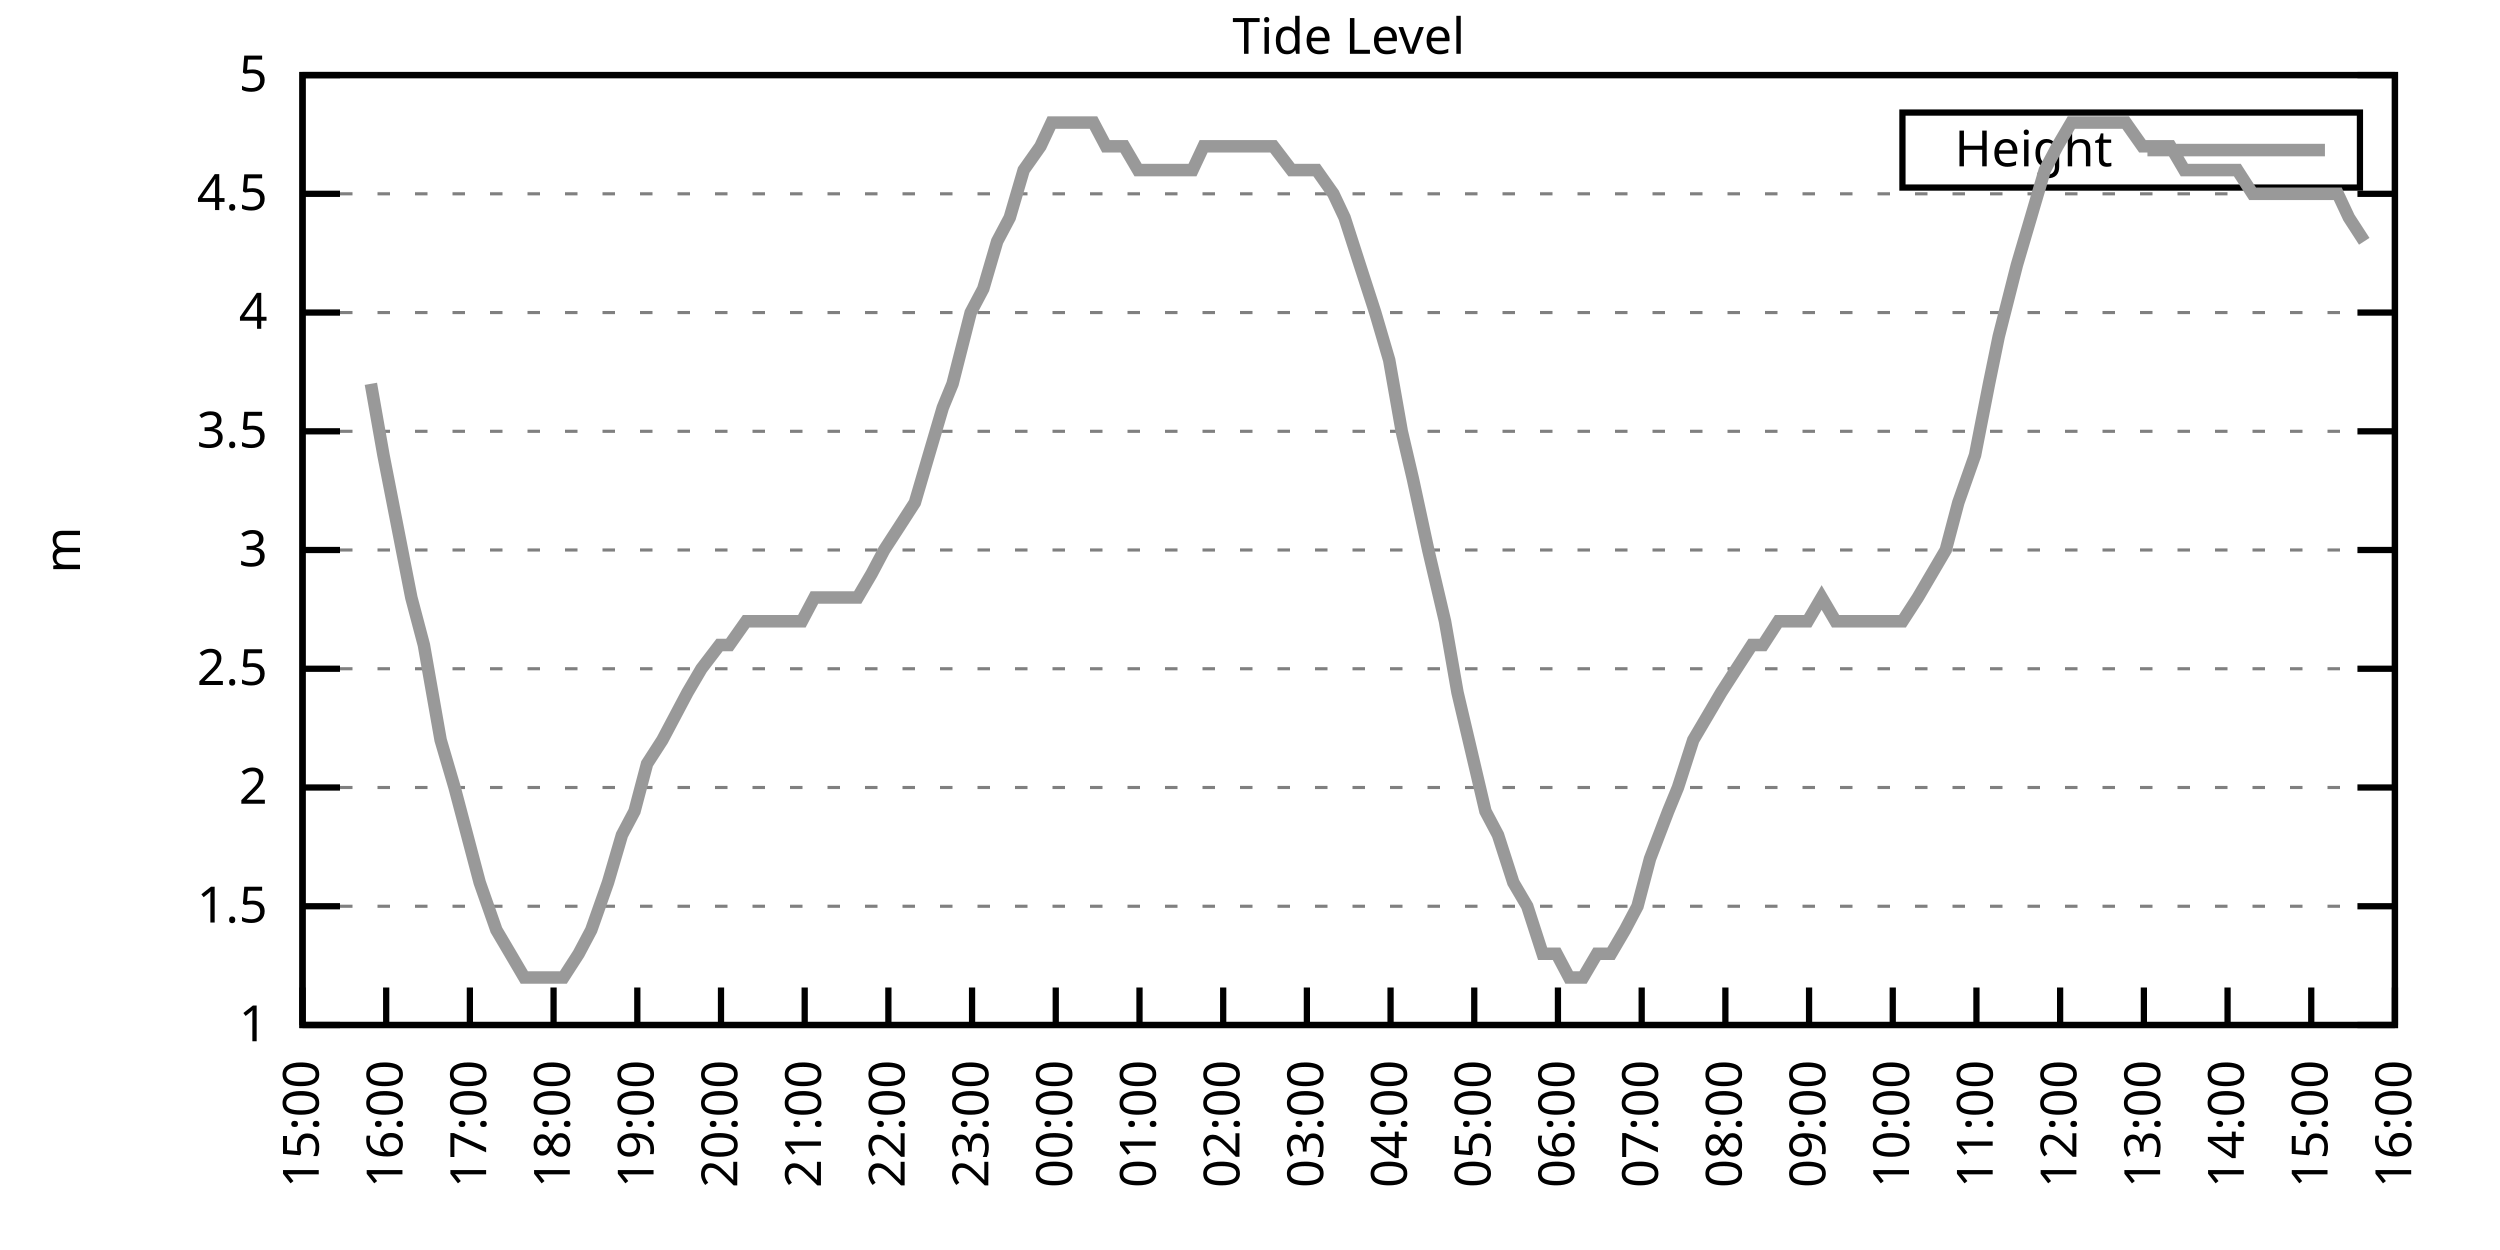
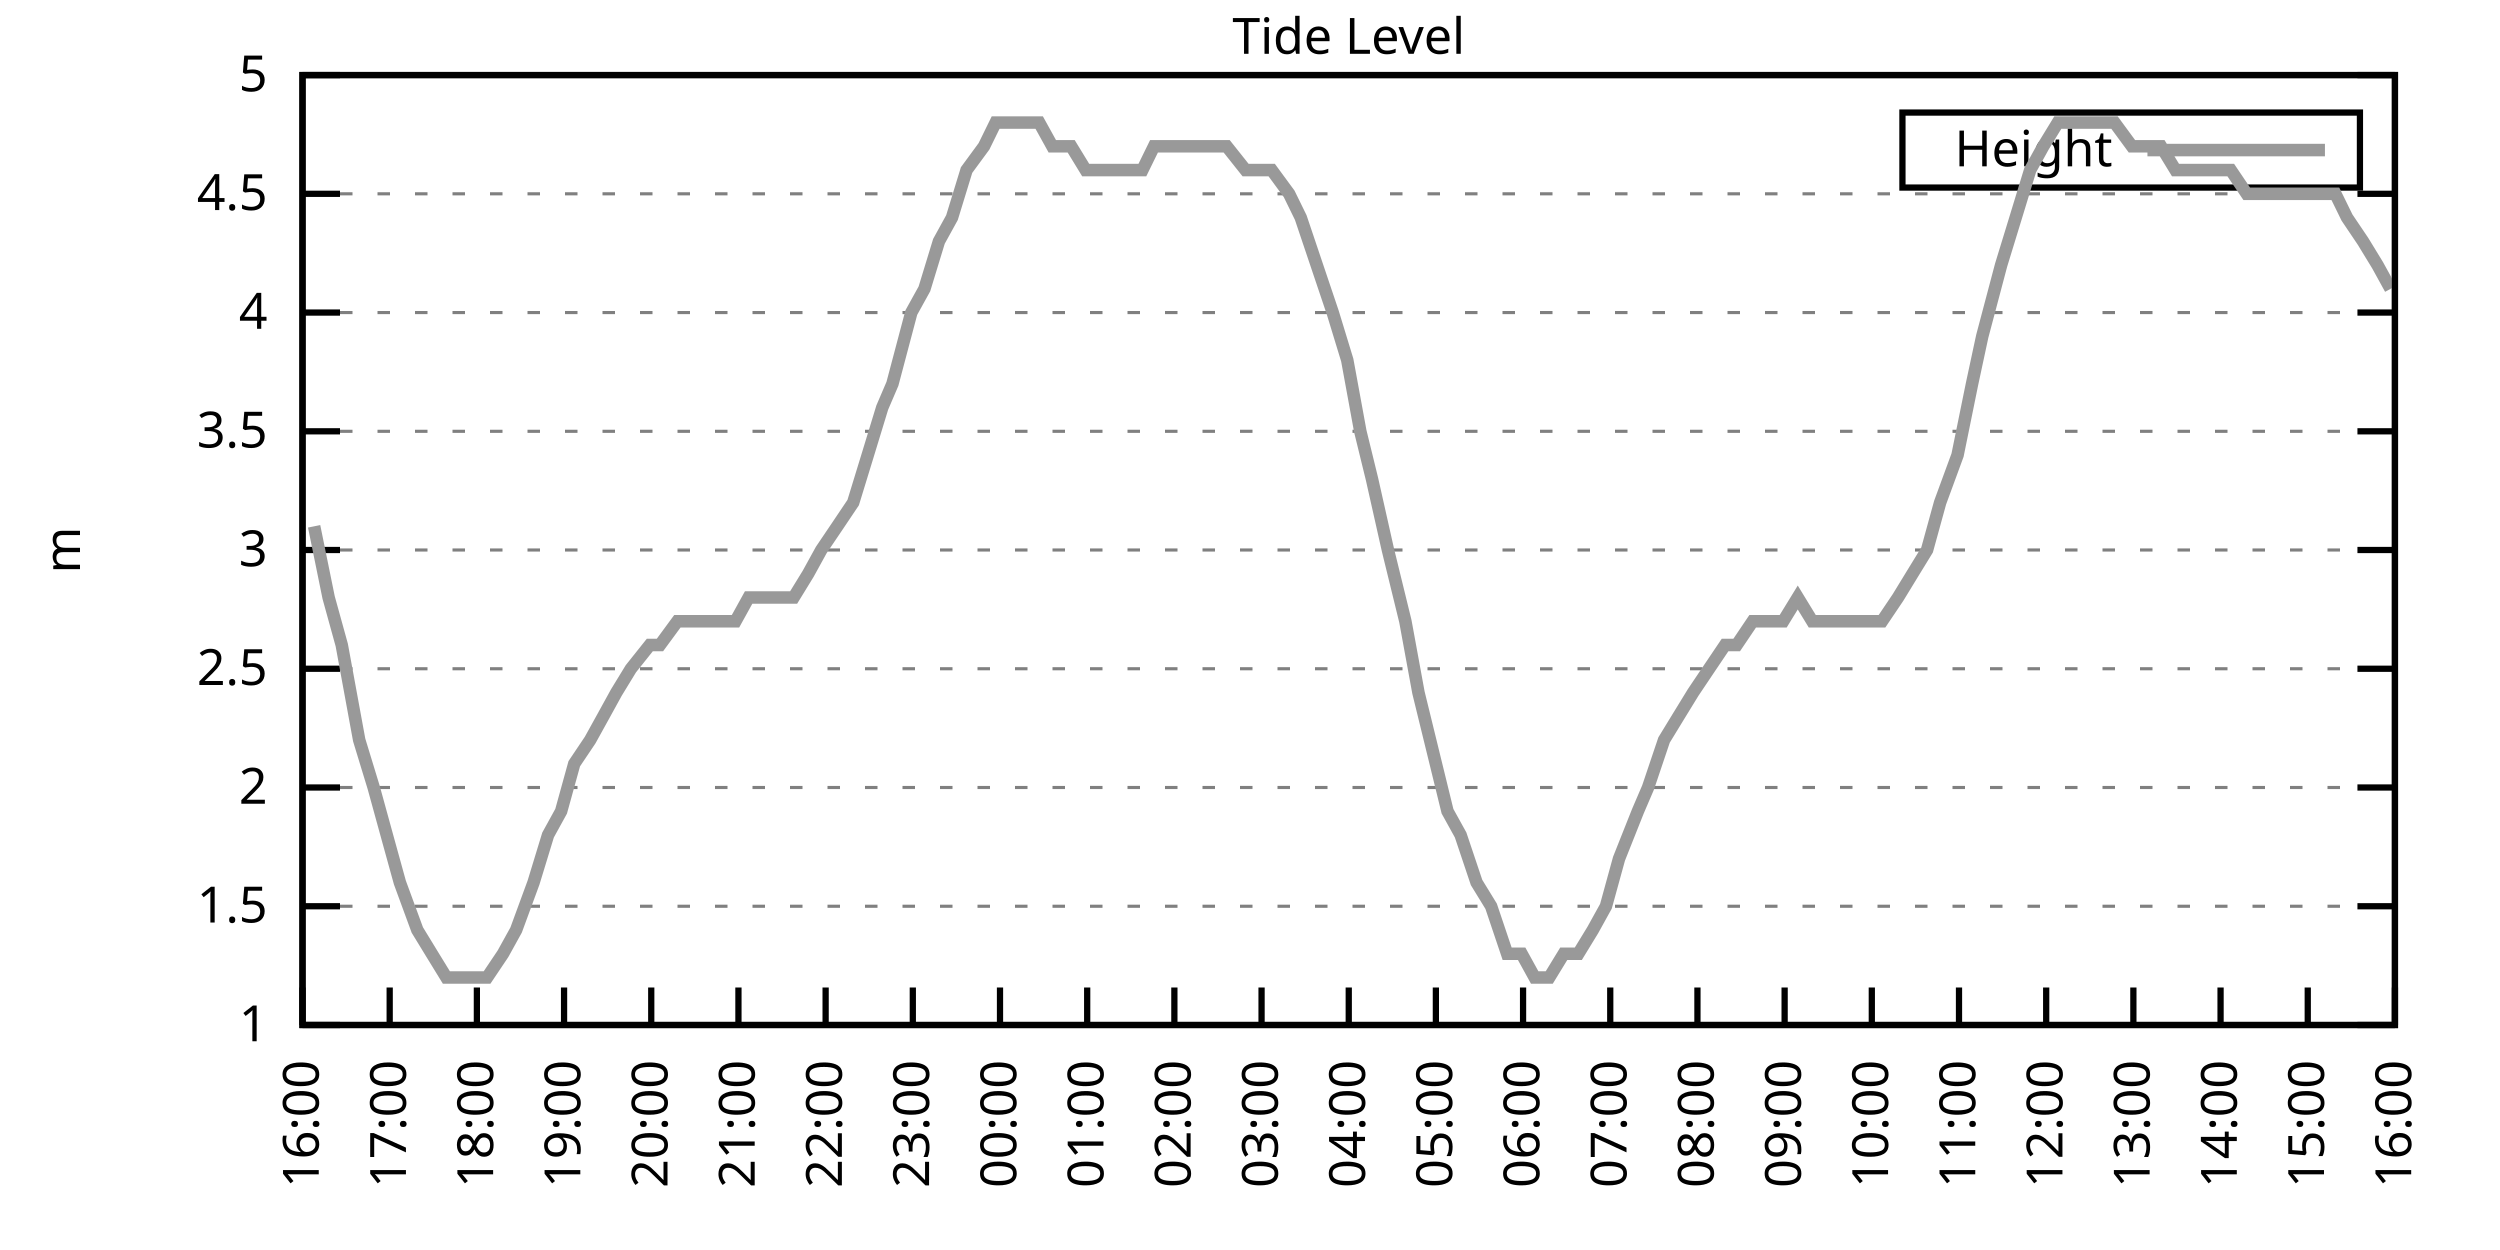
<svg xmlns="http://www.w3.org/2000/svg" xmlns:xlink="http://www.w3.org/1999/xlink" width="400" height="200" viewBox="0 0 400 200">
  <g id="gnuplot_canvas">
    <rect x="0" y="0" width="400" height="200" fill="none" />
    <defs>
      <circle id="gpDot" r="0.5" stroke-width="0.5" stroke="currentColor" />
      <path id="gpPt0" stroke-width="0.333" stroke="currentColor" d="M-1,0 h2 M0,-1 v2" />
      <path id="gpPt1" stroke-width="0.333" stroke="currentColor" d="M-1,-1 L1,1 M1,-1 L-1,1" />
      <path id="gpPt2" stroke-width="0.333" stroke="currentColor" d="M-1,0 L1,0 M0,-1 L0,1 M-1,-1 L1,1 M-1,1 L1,-1" />
      <rect id="gpPt3" stroke-width="0.333" stroke="currentColor" x="-1" y="-1" width="2" height="2" />
      <rect id="gpPt4" stroke-width="0.333" stroke="currentColor" fill="currentColor" x="-1" y="-1" width="2" height="2" />
      <circle id="gpPt5" stroke-width="0.333" stroke="currentColor" cx="0" cy="0" r="1" />
      <use xlink:href="#gpPt5" id="gpPt6" fill="currentColor" stroke="none" />
      <path id="gpPt7" stroke-width="0.333" stroke="currentColor" d="M0,-1.33 L-1.33,0.67 L1.33,0.67 z" />
      <use xlink:href="#gpPt7" id="gpPt8" fill="currentColor" stroke="none" />
      <use xlink:href="#gpPt7" id="gpPt9" stroke="currentColor" transform="rotate(180)" />
      <use xlink:href="#gpPt9" id="gpPt10" fill="currentColor" stroke="none" />
      <use xlink:href="#gpPt3" id="gpPt11" stroke="currentColor" transform="rotate(45)" />
      <use xlink:href="#gpPt11" id="gpPt12" fill="currentColor" stroke="none" />
      <path id="gpPt13" stroke-width="0.333" stroke="currentColor" d="M0,1.330 L1.265,0.411 L0.782,-1.067 L-0.782,-1.076 L-1.265,0.411 z" />
      <use xlink:href="#gpPt13" id="gpPt14" fill="currentColor" stroke="none" />
      <filter id="textbox" filterUnits="objectBoundingBox" x="0" y="0" height="1" width="1">
        <feFlood flood-color="white" flood-opacity="1" result="bgnd" />
        <feComposite in="SourceGraphic" in2="bgnd" operator="atop" />
      </filter>
      <filter id="greybox" filterUnits="objectBoundingBox" x="0" y="0" height="1" width="1">
        <feFlood flood-color="lightgrey" flood-opacity="1" result="grey" />
        <feComposite in="SourceGraphic" in2="grey" operator="atop" />
      </filter>
    </defs>
    <g fill="none" color="white" stroke="currentColor" stroke-width="1.00" stroke-linecap="butt" stroke-linejoin="miter">
</g>
    <g fill="none" color="black" stroke="currentColor" stroke-width="1.00" stroke-linecap="butt" stroke-linejoin="miter">
      <g stroke="none" shape-rendering="crispEdges">
        <polygon fill="rgb(255, 255, 255)" points="48.40,164.00 383.18,164.00 383.18,12.02 48.40,12.02 " />
      </g>
    </g>
    <g fill="none" color="black" stroke="currentColor" stroke-width="1.00" stroke-linecap="butt" stroke-linejoin="miter">
</g>
    <g fill="none" color="black" stroke="black" stroke-width="0.50" stroke-linecap="butt" stroke-linejoin="miter">
</g>
    <g fill="none" color="gray" stroke="currentColor" stroke-width="0.50" stroke-linecap="butt" stroke-linejoin="miter">
      <path stroke="gray" stroke-dasharray="2,4" class="gridline" d="M48.40,164.00 L383.19,164.00  " />
    </g>
    <g fill="none" color="gray" stroke="gray" stroke-width="1.00" stroke-linecap="butt" stroke-linejoin="miter">
</g>
    <g fill="none" color="black" stroke="currentColor" stroke-width="1.00" stroke-linecap="butt" stroke-linejoin="miter">
      <path stroke="black" d="M48.40,164.00 L54.40,164.00 M383.19,164.00 L377.19,164.00  " />
      <g transform="translate(42.80,166.60)" stroke="none" fill="black" font-family="Sans" font-size="8.00" text-anchor="end">
        <text>
          <tspan font-family="Sans"> 1</tspan>
        </text>
      </g>
    </g>
    <g fill="none" color="black" stroke="currentColor" stroke-width="1.00" stroke-linecap="butt" stroke-linejoin="miter">
</g>
    <g fill="none" color="black" stroke="black" stroke-width="0.50" stroke-linecap="butt" stroke-linejoin="miter">
</g>
    <g fill="none" color="gray" stroke="currentColor" stroke-width="0.50" stroke-linecap="butt" stroke-linejoin="miter">
      <path stroke="gray" stroke-dasharray="2,4" class="gridline" d="M48.40,145.00 L383.19,145.00  " />
    </g>
    <g fill="none" color="gray" stroke="gray" stroke-width="1.00" stroke-linecap="butt" stroke-linejoin="miter">
</g>
    <g fill="none" color="black" stroke="currentColor" stroke-width="1.00" stroke-linecap="butt" stroke-linejoin="miter">
      <path stroke="black" d="M48.40,145.00 L54.40,145.00 M383.19,145.00 L377.19,145.00  " />
      <g transform="translate(42.80,147.60)" stroke="none" fill="black" font-family="Sans" font-size="8.00" text-anchor="end">
        <text>
          <tspan font-family="Sans"> 1.5</tspan>
        </text>
      </g>
    </g>
    <g fill="none" color="black" stroke="currentColor" stroke-width="1.00" stroke-linecap="butt" stroke-linejoin="miter">
</g>
    <g fill="none" color="black" stroke="black" stroke-width="0.50" stroke-linecap="butt" stroke-linejoin="miter">
</g>
    <g fill="none" color="gray" stroke="currentColor" stroke-width="0.50" stroke-linecap="butt" stroke-linejoin="miter">
      <path stroke="gray" stroke-dasharray="2,4" class="gridline" d="M48.40,126.00 L383.19,126.00  " />
    </g>
    <g fill="none" color="gray" stroke="gray" stroke-width="1.00" stroke-linecap="butt" stroke-linejoin="miter">
</g>
    <g fill="none" color="black" stroke="currentColor" stroke-width="1.00" stroke-linecap="butt" stroke-linejoin="miter">
      <path stroke="black" d="M48.40,126.00 L54.40,126.00 M383.19,126.00 L377.19,126.00  " />
      <g transform="translate(42.80,128.60)" stroke="none" fill="black" font-family="Sans" font-size="8.00" text-anchor="end">
        <text>
          <tspan font-family="Sans"> 2</tspan>
        </text>
      </g>
    </g>
    <g fill="none" color="black" stroke="currentColor" stroke-width="1.00" stroke-linecap="butt" stroke-linejoin="miter">
</g>
    <g fill="none" color="black" stroke="black" stroke-width="0.50" stroke-linecap="butt" stroke-linejoin="miter">
</g>
    <g fill="none" color="gray" stroke="currentColor" stroke-width="0.50" stroke-linecap="butt" stroke-linejoin="miter">
      <path stroke="gray" stroke-dasharray="2,4" class="gridline" d="M48.40,107.00 L383.19,107.00  " />
    </g>
    <g fill="none" color="gray" stroke="gray" stroke-width="1.00" stroke-linecap="butt" stroke-linejoin="miter">
</g>
    <g fill="none" color="black" stroke="currentColor" stroke-width="1.00" stroke-linecap="butt" stroke-linejoin="miter">
      <path stroke="black" d="M48.40,107.00 L54.40,107.00 M383.19,107.00 L377.19,107.00  " />
      <g transform="translate(42.80,109.60)" stroke="none" fill="black" font-family="Sans" font-size="8.00" text-anchor="end">
        <text>
          <tspan font-family="Sans"> 2.5</tspan>
        </text>
      </g>
    </g>
    <g fill="none" color="black" stroke="currentColor" stroke-width="1.00" stroke-linecap="butt" stroke-linejoin="miter">
</g>
    <g fill="none" color="black" stroke="black" stroke-width="0.50" stroke-linecap="butt" stroke-linejoin="miter">
</g>
    <g fill="none" color="gray" stroke="currentColor" stroke-width="0.50" stroke-linecap="butt" stroke-linejoin="miter">
      <path stroke="gray" stroke-dasharray="2,4" class="gridline" d="M48.40,88.00 L383.19,88.00  " />
    </g>
    <g fill="none" color="gray" stroke="gray" stroke-width="1.00" stroke-linecap="butt" stroke-linejoin="miter">
</g>
    <g fill="none" color="black" stroke="currentColor" stroke-width="1.00" stroke-linecap="butt" stroke-linejoin="miter">
      <path stroke="black" d="M48.40,88.00 L54.40,88.00 M383.19,88.00 L377.19,88.00  " />
      <g transform="translate(42.80,90.60)" stroke="none" fill="black" font-family="Sans" font-size="8.00" text-anchor="end">
        <text>
          <tspan font-family="Sans"> 3</tspan>
        </text>
      </g>
    </g>
    <g fill="none" color="black" stroke="currentColor" stroke-width="1.00" stroke-linecap="butt" stroke-linejoin="miter">
</g>
    <g fill="none" color="black" stroke="black" stroke-width="0.50" stroke-linecap="butt" stroke-linejoin="miter">
</g>
    <g fill="none" color="gray" stroke="currentColor" stroke-width="0.50" stroke-linecap="butt" stroke-linejoin="miter">
      <path stroke="gray" stroke-dasharray="2,4" class="gridline" d="M48.40,69.01 L383.19,69.01  " />
    </g>
    <g fill="none" color="gray" stroke="gray" stroke-width="1.00" stroke-linecap="butt" stroke-linejoin="miter">
</g>
    <g fill="none" color="black" stroke="currentColor" stroke-width="1.00" stroke-linecap="butt" stroke-linejoin="miter">
      <path stroke="black" d="M48.40,69.01 L54.40,69.01 M383.19,69.01 L377.19,69.01  " />
      <g transform="translate(42.80,71.61)" stroke="none" fill="black" font-family="Sans" font-size="8.00" text-anchor="end">
        <text>
          <tspan font-family="Sans"> 3.5</tspan>
        </text>
      </g>
    </g>
    <g fill="none" color="black" stroke="currentColor" stroke-width="1.00" stroke-linecap="butt" stroke-linejoin="miter">
</g>
    <g fill="none" color="black" stroke="black" stroke-width="0.50" stroke-linecap="butt" stroke-linejoin="miter">
</g>
    <g fill="none" color="gray" stroke="currentColor" stroke-width="0.50" stroke-linecap="butt" stroke-linejoin="miter">
      <path stroke="gray" stroke-dasharray="2,4" class="gridline" d="M48.40,50.01 L383.19,50.01  " />
    </g>
    <g fill="none" color="gray" stroke="gray" stroke-width="1.00" stroke-linecap="butt" stroke-linejoin="miter">
</g>
    <g fill="none" color="black" stroke="currentColor" stroke-width="1.00" stroke-linecap="butt" stroke-linejoin="miter">
      <path stroke="black" d="M48.40,50.01 L54.40,50.01 M383.19,50.01 L377.19,50.01  " />
      <g transform="translate(42.80,52.61)" stroke="none" fill="black" font-family="Sans" font-size="8.00" text-anchor="end">
        <text>
          <tspan font-family="Sans"> 4</tspan>
        </text>
      </g>
    </g>
    <g fill="none" color="black" stroke="currentColor" stroke-width="1.00" stroke-linecap="butt" stroke-linejoin="miter">
</g>
    <g fill="none" color="black" stroke="black" stroke-width="0.50" stroke-linecap="butt" stroke-linejoin="miter">
</g>
    <g fill="none" color="gray" stroke="currentColor" stroke-width="0.50" stroke-linecap="butt" stroke-linejoin="miter">
      <path stroke="gray" stroke-dasharray="2,4" class="gridline" d="M48.40,31.01 L383.19,31.01  " />
    </g>
    <g fill="none" color="gray" stroke="gray" stroke-width="1.00" stroke-linecap="butt" stroke-linejoin="miter">
</g>
    <g fill="none" color="black" stroke="currentColor" stroke-width="1.00" stroke-linecap="butt" stroke-linejoin="miter">
      <path stroke="black" d="M48.40,31.01 L54.40,31.01 M383.19,31.01 L377.19,31.01  " />
      <g transform="translate(42.80,33.61)" stroke="none" fill="black" font-family="Sans" font-size="8.00" text-anchor="end">
        <text>
          <tspan font-family="Sans"> 4.5</tspan>
        </text>
      </g>
    </g>
    <g fill="none" color="black" stroke="currentColor" stroke-width="1.00" stroke-linecap="butt" stroke-linejoin="miter">
</g>
    <g fill="none" color="black" stroke="black" stroke-width="0.50" stroke-linecap="butt" stroke-linejoin="miter">
</g>
    <g fill="none" color="gray" stroke="currentColor" stroke-width="0.50" stroke-linecap="butt" stroke-linejoin="miter">
      <path stroke="gray" stroke-dasharray="2,4" class="gridline" d="M48.40,12.01 L383.19,12.01  " />
    </g>
    <g fill="none" color="gray" stroke="gray" stroke-width="1.00" stroke-linecap="butt" stroke-linejoin="miter">
</g>
    <g fill="none" color="black" stroke="currentColor" stroke-width="1.00" stroke-linecap="butt" stroke-linejoin="miter">
      <path stroke="black" d="M48.40,12.01 L54.40,12.01 M383.19,12.01 L377.19,12.01  " />
      <g transform="translate(42.80,14.61)" stroke="none" fill="black" font-family="Sans" font-size="8.00" text-anchor="end">
        <text>
          <tspan font-family="Sans"> 5</tspan>
        </text>
      </g>
    </g>
    <g fill="none" color="black" stroke="currentColor" stroke-width="1.00" stroke-linecap="butt" stroke-linejoin="miter">
      <path stroke="black" d="M48.40,164.00 L48.40,158.00  " />
      <g transform="translate(51.00,169.60) rotate(270.00)" stroke="none" fill="black" font-family="Sans" font-size="8.00" text-anchor="end">
        <text>
-           <tspan font-family="Sans">15:00</tspan>
-         </text>
-       </g>
-     </g>
-     <g fill="none" color="black" stroke="currentColor" stroke-width="1.00" stroke-linecap="butt" stroke-linejoin="miter">
-       <path stroke="black" d="M61.79,164.00 L61.79,158.00  " />
-       <g transform="translate(64.39,169.60) rotate(270.00)" stroke="none" fill="black" font-family="Sans" font-size="8.00" text-anchor="end">
-         <text>
          <tspan font-family="Sans">16:00</tspan>
        </text>
      </g>
    </g>
    <g fill="none" color="black" stroke="currentColor" stroke-width="1.00" stroke-linecap="butt" stroke-linejoin="miter">
-       <path stroke="black" d="M75.18,164.00 L75.18,158.00  " />
-       <g transform="translate(77.78,169.60) rotate(270.00)" stroke="none" fill="black" font-family="Sans" font-size="8.00" text-anchor="end">
+       <path stroke="black" d="M62.35,164.00 L62.35,158.00  " />
+       <g transform="translate(64.95,169.60) rotate(270.00)" stroke="none" fill="black" font-family="Sans" font-size="8.00" text-anchor="end">
        <text>
          <tspan font-family="Sans">17:00</tspan>
        </text>
      </g>
    </g>
    <g fill="none" color="black" stroke="currentColor" stroke-width="1.00" stroke-linecap="butt" stroke-linejoin="miter">
-       <path stroke="black" d="M88.57,164.00 L88.57,158.00  " />
-       <g transform="translate(91.17,169.60) rotate(270.00)" stroke="none" fill="black" font-family="Sans" font-size="8.00" text-anchor="end">
+       <path stroke="black" d="M76.30,164.00 L76.30,158.00  " />
+       <g transform="translate(78.90,169.60) rotate(270.00)" stroke="none" fill="black" font-family="Sans" font-size="8.00" text-anchor="end">
        <text>
          <tspan font-family="Sans">18:00</tspan>
        </text>
      </g>
    </g>
    <g fill="none" color="black" stroke="currentColor" stroke-width="1.00" stroke-linecap="butt" stroke-linejoin="miter">
-       <path stroke="black" d="M101.97,164.00 L101.97,158.00  " />
-       <g transform="translate(104.57,169.60) rotate(270.00)" stroke="none" fill="black" font-family="Sans" font-size="8.00" text-anchor="end">
+       <path stroke="black" d="M90.25,164.00 L90.25,158.00  " />
+       <g transform="translate(92.85,169.60) rotate(270.00)" stroke="none" fill="black" font-family="Sans" font-size="8.00" text-anchor="end">
        <text>
          <tspan font-family="Sans">19:00</tspan>
        </text>
      </g>
    </g>
    <g fill="none" color="black" stroke="currentColor" stroke-width="1.00" stroke-linecap="butt" stroke-linejoin="miter">
-       <path stroke="black" d="M115.36,164.00 L115.36,158.00  " />
-       <g transform="translate(117.96,169.60) rotate(270.00)" stroke="none" fill="black" font-family="Sans" font-size="8.00" text-anchor="end">
+       <path stroke="black" d="M104.20,164.00 L104.20,158.00  " />
+       <g transform="translate(106.80,169.60) rotate(270.00)" stroke="none" fill="black" font-family="Sans" font-size="8.00" text-anchor="end">
        <text>
          <tspan font-family="Sans">20:00</tspan>
        </text>
      </g>
    </g>
    <g fill="none" color="black" stroke="currentColor" stroke-width="1.00" stroke-linecap="butt" stroke-linejoin="miter">
-       <path stroke="black" d="M128.75,164.00 L128.75,158.00  " />
-       <g transform="translate(131.35,169.60) rotate(270.00)" stroke="none" fill="black" font-family="Sans" font-size="8.00" text-anchor="end">
+       <path stroke="black" d="M118.15,164.00 L118.15,158.00  " />
+       <g transform="translate(120.75,169.60) rotate(270.00)" stroke="none" fill="black" font-family="Sans" font-size="8.00" text-anchor="end">
        <text>
          <tspan font-family="Sans">21:00</tspan>
        </text>
      </g>
    </g>
    <g fill="none" color="black" stroke="currentColor" stroke-width="1.00" stroke-linecap="butt" stroke-linejoin="miter">
-       <path stroke="black" d="M142.14,164.00 L142.14,158.00  " />
-       <g transform="translate(144.74,169.60) rotate(270.00)" stroke="none" fill="black" font-family="Sans" font-size="8.00" text-anchor="end">
+       <path stroke="black" d="M132.10,164.00 L132.10,158.00  " />
+       <g transform="translate(134.70,169.60) rotate(270.00)" stroke="none" fill="black" font-family="Sans" font-size="8.00" text-anchor="end">
        <text>
          <tspan font-family="Sans">22:00</tspan>
        </text>
      </g>
    </g>
    <g fill="none" color="black" stroke="currentColor" stroke-width="1.00" stroke-linecap="butt" stroke-linejoin="miter">
-       <path stroke="black" d="M155.53,164.00 L155.53,158.00  " />
-       <g transform="translate(158.13,169.60) rotate(270.00)" stroke="none" fill="black" font-family="Sans" font-size="8.00" text-anchor="end">
+       <path stroke="black" d="M146.05,164.00 L146.05,158.00  " />
+       <g transform="translate(148.65,169.60) rotate(270.00)" stroke="none" fill="black" font-family="Sans" font-size="8.00" text-anchor="end">
        <text>
          <tspan font-family="Sans">23:00</tspan>
        </text>
      </g>
    </g>
    <g fill="none" color="black" stroke="currentColor" stroke-width="1.00" stroke-linecap="butt" stroke-linejoin="miter">
-       <path stroke="black" d="M168.92,164.00 L168.92,158.00  " />
-       <g transform="translate(171.52,169.60) rotate(270.00)" stroke="none" fill="black" font-family="Sans" font-size="8.00" text-anchor="end">
+       <path stroke="black" d="M160.00,164.00 L160.00,158.00  " />
+       <g transform="translate(162.60,169.60) rotate(270.00)" stroke="none" fill="black" font-family="Sans" font-size="8.00" text-anchor="end">
        <text>
          <tspan font-family="Sans">00:00</tspan>
        </text>
      </g>
    </g>
    <g fill="none" color="black" stroke="currentColor" stroke-width="1.00" stroke-linecap="butt" stroke-linejoin="miter">
-       <path stroke="black" d="M182.32,164.00 L182.32,158.00  " />
-       <g transform="translate(184.92,169.60) rotate(270.00)" stroke="none" fill="black" font-family="Sans" font-size="8.00" text-anchor="end">
+       <path stroke="black" d="M173.95,164.00 L173.95,158.00  " />
+       <g transform="translate(176.55,169.60) rotate(270.00)" stroke="none" fill="black" font-family="Sans" font-size="8.00" text-anchor="end">
        <text>
          <tspan font-family="Sans">01:00</tspan>
        </text>
      </g>
    </g>
    <g fill="none" color="black" stroke="currentColor" stroke-width="1.00" stroke-linecap="butt" stroke-linejoin="miter">
-       <path stroke="black" d="M195.71,164.00 L195.71,158.00  " />
-       <g transform="translate(198.31,169.60) rotate(270.00)" stroke="none" fill="black" font-family="Sans" font-size="8.00" text-anchor="end">
+       <path stroke="black" d="M187.90,164.00 L187.90,158.00  " />
+       <g transform="translate(190.50,169.60) rotate(270.00)" stroke="none" fill="black" font-family="Sans" font-size="8.00" text-anchor="end">
        <text>
          <tspan font-family="Sans">02:00</tspan>
        </text>
      </g>
    </g>
    <g fill="none" color="black" stroke="currentColor" stroke-width="1.00" stroke-linecap="butt" stroke-linejoin="miter">
-       <path stroke="black" d="M209.10,164.00 L209.10,158.00  " />
-       <g transform="translate(211.70,169.60) rotate(270.00)" stroke="none" fill="black" font-family="Sans" font-size="8.00" text-anchor="end">
+       <path stroke="black" d="M201.85,164.00 L201.85,158.00  " />
+       <g transform="translate(204.45,169.60) rotate(270.00)" stroke="none" fill="black" font-family="Sans" font-size="8.00" text-anchor="end">
        <text>
          <tspan font-family="Sans">03:00</tspan>
        </text>
      </g>
    </g>
    <g fill="none" color="black" stroke="currentColor" stroke-width="1.00" stroke-linecap="butt" stroke-linejoin="miter">
-       <path stroke="black" d="M222.49,164.00 L222.49,158.00  " />
-       <g transform="translate(225.09,169.60) rotate(270.00)" stroke="none" fill="black" font-family="Sans" font-size="8.00" text-anchor="end">
+       <path stroke="black" d="M215.80,164.00 L215.80,158.00  " />
+       <g transform="translate(218.40,169.60) rotate(270.00)" stroke="none" fill="black" font-family="Sans" font-size="8.00" text-anchor="end">
        <text>
          <tspan font-family="Sans">04:00</tspan>
        </text>
      </g>
    </g>
    <g fill="none" color="black" stroke="currentColor" stroke-width="1.00" stroke-linecap="butt" stroke-linejoin="miter">
-       <path stroke="black" d="M235.88,164.00 L235.88,158.00  " />
-       <g transform="translate(238.48,169.60) rotate(270.00)" stroke="none" fill="black" font-family="Sans" font-size="8.00" text-anchor="end">
+       <path stroke="black" d="M229.74,164.00 L229.74,158.00  " />
+       <g transform="translate(232.34,169.60) rotate(270.00)" stroke="none" fill="black" font-family="Sans" font-size="8.00" text-anchor="end">
        <text>
          <tspan font-family="Sans">05:00</tspan>
        </text>
      </g>
    </g>
    <g fill="none" color="black" stroke="currentColor" stroke-width="1.00" stroke-linecap="butt" stroke-linejoin="miter">
-       <path stroke="black" d="M249.27,164.00 L249.27,158.00  " />
-       <g transform="translate(251.87,169.60) rotate(270.00)" stroke="none" fill="black" font-family="Sans" font-size="8.00" text-anchor="end">
+       <path stroke="black" d="M243.69,164.00 L243.69,158.00  " />
+       <g transform="translate(246.29,169.60) rotate(270.00)" stroke="none" fill="black" font-family="Sans" font-size="8.00" text-anchor="end">
        <text>
          <tspan font-family="Sans">06:00</tspan>
        </text>
      </g>
    </g>
    <g fill="none" color="black" stroke="currentColor" stroke-width="1.00" stroke-linecap="butt" stroke-linejoin="miter">
-       <path stroke="black" d="M262.67,164.00 L262.67,158.00  " />
-       <g transform="translate(265.27,169.60) rotate(270.00)" stroke="none" fill="black" font-family="Sans" font-size="8.00" text-anchor="end">
+       <path stroke="black" d="M257.64,164.00 L257.64,158.00  " />
+       <g transform="translate(260.24,169.60) rotate(270.00)" stroke="none" fill="black" font-family="Sans" font-size="8.00" text-anchor="end">
        <text>
          <tspan font-family="Sans">07:00</tspan>
        </text>
      </g>
    </g>
    <g fill="none" color="black" stroke="currentColor" stroke-width="1.00" stroke-linecap="butt" stroke-linejoin="miter">
-       <path stroke="black" d="M276.06,164.00 L276.06,158.00  " />
-       <g transform="translate(278.66,169.60) rotate(270.00)" stroke="none" fill="black" font-family="Sans" font-size="8.00" text-anchor="end">
+       <path stroke="black" d="M271.59,164.00 L271.59,158.00  " />
+       <g transform="translate(274.19,169.60) rotate(270.00)" stroke="none" fill="black" font-family="Sans" font-size="8.00" text-anchor="end">
        <text>
          <tspan font-family="Sans">08:00</tspan>
        </text>
      </g>
    </g>
    <g fill="none" color="black" stroke="currentColor" stroke-width="1.00" stroke-linecap="butt" stroke-linejoin="miter">
-       <path stroke="black" d="M289.45,164.00 L289.45,158.00  " />
-       <g transform="translate(292.05,169.60) rotate(270.00)" stroke="none" fill="black" font-family="Sans" font-size="8.00" text-anchor="end">
+       <path stroke="black" d="M285.54,164.00 L285.54,158.00  " />
+       <g transform="translate(288.14,169.60) rotate(270.00)" stroke="none" fill="black" font-family="Sans" font-size="8.00" text-anchor="end">
        <text>
          <tspan font-family="Sans">09:00</tspan>
        </text>
      </g>
    </g>
    <g fill="none" color="black" stroke="currentColor" stroke-width="1.00" stroke-linecap="butt" stroke-linejoin="miter">
-       <path stroke="black" d="M302.84,164.00 L302.84,158.00  " />
-       <g transform="translate(305.44,169.60) rotate(270.00)" stroke="none" fill="black" font-family="Sans" font-size="8.00" text-anchor="end">
+       <path stroke="black" d="M299.49,164.00 L299.49,158.00  " />
+       <g transform="translate(302.09,169.60) rotate(270.00)" stroke="none" fill="black" font-family="Sans" font-size="8.00" text-anchor="end">
        <text>
          <tspan font-family="Sans">10:00</tspan>
        </text>
      </g>
    </g>
    <g fill="none" color="black" stroke="currentColor" stroke-width="1.00" stroke-linecap="butt" stroke-linejoin="miter">
-       <path stroke="black" d="M316.23,164.00 L316.23,158.00  " />
-       <g transform="translate(318.83,169.60) rotate(270.00)" stroke="none" fill="black" font-family="Sans" font-size="8.00" text-anchor="end">
+       <path stroke="black" d="M313.44,164.00 L313.44,158.00  " />
+       <g transform="translate(316.04,169.60) rotate(270.00)" stroke="none" fill="black" font-family="Sans" font-size="8.00" text-anchor="end">
        <text>
          <tspan font-family="Sans">11:00</tspan>
        </text>
      </g>
    </g>
    <g fill="none" color="black" stroke="currentColor" stroke-width="1.00" stroke-linecap="butt" stroke-linejoin="miter">
-       <path stroke="black" d="M329.62,164.00 L329.62,158.00  " />
-       <g transform="translate(332.22,169.60) rotate(270.00)" stroke="none" fill="black" font-family="Sans" font-size="8.00" text-anchor="end">
+       <path stroke="black" d="M327.39,164.00 L327.39,158.00  " />
+       <g transform="translate(329.99,169.60) rotate(270.00)" stroke="none" fill="black" font-family="Sans" font-size="8.00" text-anchor="end">
        <text>
          <tspan font-family="Sans">12:00</tspan>
        </text>
      </g>
    </g>
    <g fill="none" color="black" stroke="currentColor" stroke-width="1.00" stroke-linecap="butt" stroke-linejoin="miter">
-       <path stroke="black" d="M343.02,164.00 L343.02,158.00  " />
-       <g transform="translate(345.62,169.60) rotate(270.00)" stroke="none" fill="black" font-family="Sans" font-size="8.00" text-anchor="end">
+       <path stroke="black" d="M341.34,164.00 L341.34,158.00  " />
+       <g transform="translate(343.94,169.60) rotate(270.00)" stroke="none" fill="black" font-family="Sans" font-size="8.00" text-anchor="end">
        <text>
          <tspan font-family="Sans">13:00</tspan>
        </text>
      </g>
    </g>
    <g fill="none" color="black" stroke="currentColor" stroke-width="1.00" stroke-linecap="butt" stroke-linejoin="miter">
-       <path stroke="black" d="M356.41,164.00 L356.41,158.00  " />
-       <g transform="translate(359.01,169.60) rotate(270.00)" stroke="none" fill="black" font-family="Sans" font-size="8.00" text-anchor="end">
+       <path stroke="black" d="M355.29,164.00 L355.29,158.00  " />
+       <g transform="translate(357.89,169.60) rotate(270.00)" stroke="none" fill="black" font-family="Sans" font-size="8.00" text-anchor="end">
        <text>
          <tspan font-family="Sans">14:00</tspan>
        </text>
      </g>
    </g>
    <g fill="none" color="black" stroke="currentColor" stroke-width="1.00" stroke-linecap="butt" stroke-linejoin="miter">
-       <path stroke="black" d="M369.80,164.00 L369.80,158.00  " />
-       <g transform="translate(372.40,169.60) rotate(270.00)" stroke="none" fill="black" font-family="Sans" font-size="8.00" text-anchor="end">
+       <path stroke="black" d="M369.24,164.00 L369.24,158.00  " />
+       <g transform="translate(371.84,169.60) rotate(270.00)" stroke="none" fill="black" font-family="Sans" font-size="8.00" text-anchor="end">
        <text>
          <tspan font-family="Sans">15:00</tspan>
        </text>
      </g>
    </g>
    <g fill="none" color="black" stroke="currentColor" stroke-width="1.00" stroke-linecap="butt" stroke-linejoin="miter">
      <path stroke="black" d="M383.19,164.00 L383.19,158.00  " />
      <g transform="translate(385.79,169.60) rotate(270.00)" stroke="none" fill="black" font-family="Sans" font-size="8.00" text-anchor="end">
        <text>
          <tspan font-family="Sans">16:00</tspan>
        </text>
      </g>
    </g>
    <g fill="none" color="black" stroke="currentColor" stroke-width="1.00" stroke-linecap="butt" stroke-linejoin="miter">
</g>
    <g fill="none" color="black" stroke="currentColor" stroke-width="1.00" stroke-linecap="butt" stroke-linejoin="miter">
      <path stroke="black" d="M48.40,12.01 L48.40,164.00 L383.19,164.00 L383.19,12.01 L48.40,12.01 Z  " />
    </g>
    <g fill="none" color="black" stroke="currentColor" stroke-width="1.00" stroke-linecap="butt" stroke-linejoin="miter">
</g>
    <g fill="none" color="black" stroke="currentColor" stroke-width="1.00" stroke-linecap="butt" stroke-linejoin="miter">
      <path stroke="black" d="M304.39,30.01 L304.39,18.01 L377.59,18.01 L377.59,30.01 L304.39,30.01 Z  " />
    </g>
    <g id="Tide_level_plot_1">
      <g fill="none" color="white" stroke="black" stroke-width="2.00" stroke-linecap="butt" stroke-linejoin="miter">
</g>
      <g fill="none" color="black" stroke="currentColor" stroke-width="2.00" stroke-linecap="butt" stroke-linejoin="miter">
        <g transform="translate(337.99,26.61)" stroke="none" fill="black" font-family="Sans" font-size="8.00" text-anchor="end">
          <text>
            <tspan font-family="Sans">Height</tspan>
          </text>
        </g>
      </g>
      <g fill="none" color="black" stroke="currentColor" stroke-width="2.00" stroke-linecap="butt" stroke-linejoin="miter">
-         <path stroke="rgb(153, 153, 153)" d="M343.59,24.01 L371.99,24.01 M59.34,61.41 L61.35,72.81 L63.58,84.21 L65.81,95.60 L67.82,103.20 L70.50,118.40   L72.73,126.00 L74.74,133.60 L76.75,141.20 L79.42,148.80 L81.66,152.60 L83.89,156.40 L85.90,156.40 L88.35,156.40   L90.14,156.40 L92.59,152.60 L94.60,148.80 L97.28,141.20 L99.51,133.60 L101.52,129.80 L103.53,122.20 L105.98,118.40   L107.99,114.60 L110.00,110.80 L112.23,107.00 L115.13,103.20 L116.70,103.20 L119.38,99.40 L121.61,99.40 L124.06,99.40   L126.07,99.40 L128.30,99.40 L130.31,95.60 L132.99,95.60 L135.00,95.60 L137.23,95.60 L139.46,91.80 L141.47,88.00   L143.93,84.21 L146.38,80.41 L148.61,72.81 L150.85,65.21 L152.41,61.41 L155.31,50.01 L157.32,46.21 L159.55,38.61   L161.56,34.81 L163.79,27.21 L166.47,23.41 L168.25,19.61 L170.71,19.61 L172.72,19.61 L174.95,19.61 L176.96,23.41   L179.86,23.41 L182.09,27.21 L184.10,27.21 L185.89,27.21 L188.79,27.21 L190.80,27.21 L192.58,23.41 L195.26,23.41   L197.27,23.41 L199.73,23.41 L201.51,23.41 L203.74,23.41 L206.64,27.21 L208.65,27.21 L210.66,27.21 L213.34,31.01   L215.13,34.81 L217.58,42.41 L220.04,50.01 L222.27,57.61 L224.28,69.01 L226.06,76.61 L228.52,88.00 L231.20,99.40   L233.20,110.80 L234.99,118.40 L237.67,129.80 L239.68,133.60 L242.13,141.20 L244.36,145.00 L246.82,152.60 L249.05,152.60   L251.06,156.40 L253.29,156.40 L255.52,152.60 L257.76,152.60 L259.99,148.80 L262.00,145.00 L264.00,137.40 L266.91,129.80   L268.47,126.00 L270.92,118.40 L273.16,114.60 L275.39,110.80 L277.84,107.00 L280.30,103.20 L282.08,103.20 L284.54,99.40   L286.55,99.40 L289.23,99.40 L291.46,95.60 L293.69,99.40 L295.92,99.40 L298.15,99.40 L300.39,99.40 L302.62,99.40   L304.40,99.40 L306.86,95.60 L309.09,91.80 L311.32,88.00 L313.33,80.41 L316.01,72.81 L318.24,61.41 L319.80,53.81   L322.70,42.41 L324.94,34.81 L327.17,27.21 L329.18,23.41 L331.41,19.61 L333.42,19.61 L335.87,19.61 L337.88,19.61   L340.11,19.61 L342.79,23.41 L344.80,23.41 L347.26,23.41 L349.49,27.21 L351.72,27.21 L353.95,27.21 L355.96,27.21   L357.97,27.21 L360.42,31.01 L362.43,31.01 L365.11,31.01 L367.34,31.01 L369.35,31.01 L371.58,31.01 L374.04,31.01   L375.82,34.81 L378.28,38.61  " />
+         <path stroke="rgb(153, 153, 153)" d="M343.59,24.01 L371.99,24.01 M50.26,84.21 L52.58,95.60 L54.68,103.20 L57.47,118.40 L59.79,126.00 L61.88,133.60   L63.98,141.20 L66.77,148.80 L69.09,152.60 L71.42,156.40 L73.51,156.40 L76.07,156.40 L77.93,156.40 L80.48,152.60   L82.58,148.80 L85.37,141.20 L87.69,133.60 L89.78,129.80 L91.88,122.20 L94.43,118.40 L96.53,114.60 L98.62,110.80   L100.94,107.00 L103.97,103.20 L105.59,103.20 L108.38,99.40 L110.71,99.40 L113.27,99.40 L115.36,99.40 L117.68,99.40   L119.78,95.60 L122.57,95.60 L124.66,95.60 L126.98,95.60 L129.31,91.80 L131.40,88.00 L133.96,84.21 L136.51,80.41   L138.84,72.81 L141.16,65.21 L142.79,61.41 L145.81,50.01 L147.91,46.21 L150.23,38.61 L152.32,34.81 L154.65,27.21   L157.44,23.41 L159.30,19.61 L161.86,19.61 L163.95,19.61 L166.27,19.61 L168.37,23.41 L171.39,23.41 L173.71,27.21   L175.81,27.21 L177.67,27.21 L180.69,27.21 L182.78,27.21 L184.64,23.41 L187.43,23.41 L189.52,23.41 L192.08,23.41   L193.94,23.41 L196.27,23.41 L199.29,27.21 L201.38,27.21 L203.47,27.21 L206.26,31.01 L208.12,34.81 L210.68,42.41   L213.24,50.01 L215.56,57.61 L217.65,69.01 L219.51,76.61 L222.07,88.00 L224.86,99.40 L226.95,110.80 L228.81,118.40   L231.60,129.80 L233.70,133.60 L236.25,141.20 L238.58,145.00 L241.14,152.60 L243.46,152.60 L245.55,156.40 L247.88,156.40   L250.20,152.60 L252.53,152.60 L254.85,148.80 L256.95,145.00 L259.04,137.40 L262.06,129.80 L263.69,126.00 L266.25,118.40   L268.57,114.60 L270.90,110.80 L273.45,107.00 L276.01,103.20 L277.87,103.20 L280.43,99.40 L282.52,99.40 L285.31,99.40   L287.64,95.60 L289.96,99.40 L292.29,99.40 L294.61,99.40 L296.94,99.40 L299.26,99.40 L301.12,99.40 L303.68,95.60   L306.00,91.80 L308.33,88.00 L310.42,80.41 L313.21,72.81 L315.53,61.41 L317.16,53.81 L320.18,42.41 L322.51,34.81   L324.83,27.21 L326.93,23.41 L329.25,19.61 L331.34,19.61 L333.90,19.61 L335.99,19.61 L338.32,19.61 L341.11,23.41   L343.20,23.41 L345.76,23.41 L348.08,27.21 L350.41,27.21 L352.73,27.21 L354.83,27.21 L356.92,27.21 L359.48,31.01   L361.57,31.01 L364.36,31.01 L366.68,31.01 L368.78,31.01 L371.10,31.01 L373.66,31.01 L375.52,34.81 L378.08,38.61   L380.40,42.41 L382.49,46.21  " />
      </g>
    </g>
    <g fill="none" color="black" stroke="currentColor" stroke-width="2.00" stroke-linecap="butt" stroke-linejoin="miter">
</g>
    <g fill="none" color="black" stroke="black" stroke-width="1.00" stroke-linecap="butt" stroke-linejoin="miter">
</g>
    <g fill="none" color="black" stroke="currentColor" stroke-width="1.00" stroke-linecap="butt" stroke-linejoin="miter">
      <path stroke="black" d="M48.40,12.01 L48.40,164.00 L383.19,164.00 L383.19,12.01 L48.40,12.01 Z  " />
      <g transform="translate(12.80,88.01) rotate(270.00)" stroke="none" fill="black" font-family="Sans" font-size="8.00" text-anchor="middle">
        <text>
          <tspan font-family="Sans">m</tspan>
        </text>
      </g>
    </g>
    <g fill="none" color="black" stroke="currentColor" stroke-width="1.00" stroke-linecap="butt" stroke-linejoin="miter">
</g>
    <g fill="none" color="black" stroke="currentColor" stroke-width="1.00" stroke-linecap="butt" stroke-linejoin="miter">
      <g transform="translate(215.79,8.61)" stroke="none" fill="black" font-family="Sans" font-size="8.00" text-anchor="middle">
        <text>
          <tspan font-family="Sans">Tide Level</tspan>
        </text>
      </g>
    </g>
    <g fill="none" color="black" stroke="currentColor" stroke-width="1.00" stroke-linecap="butt" stroke-linejoin="miter">
</g>
  </g>
</svg>
